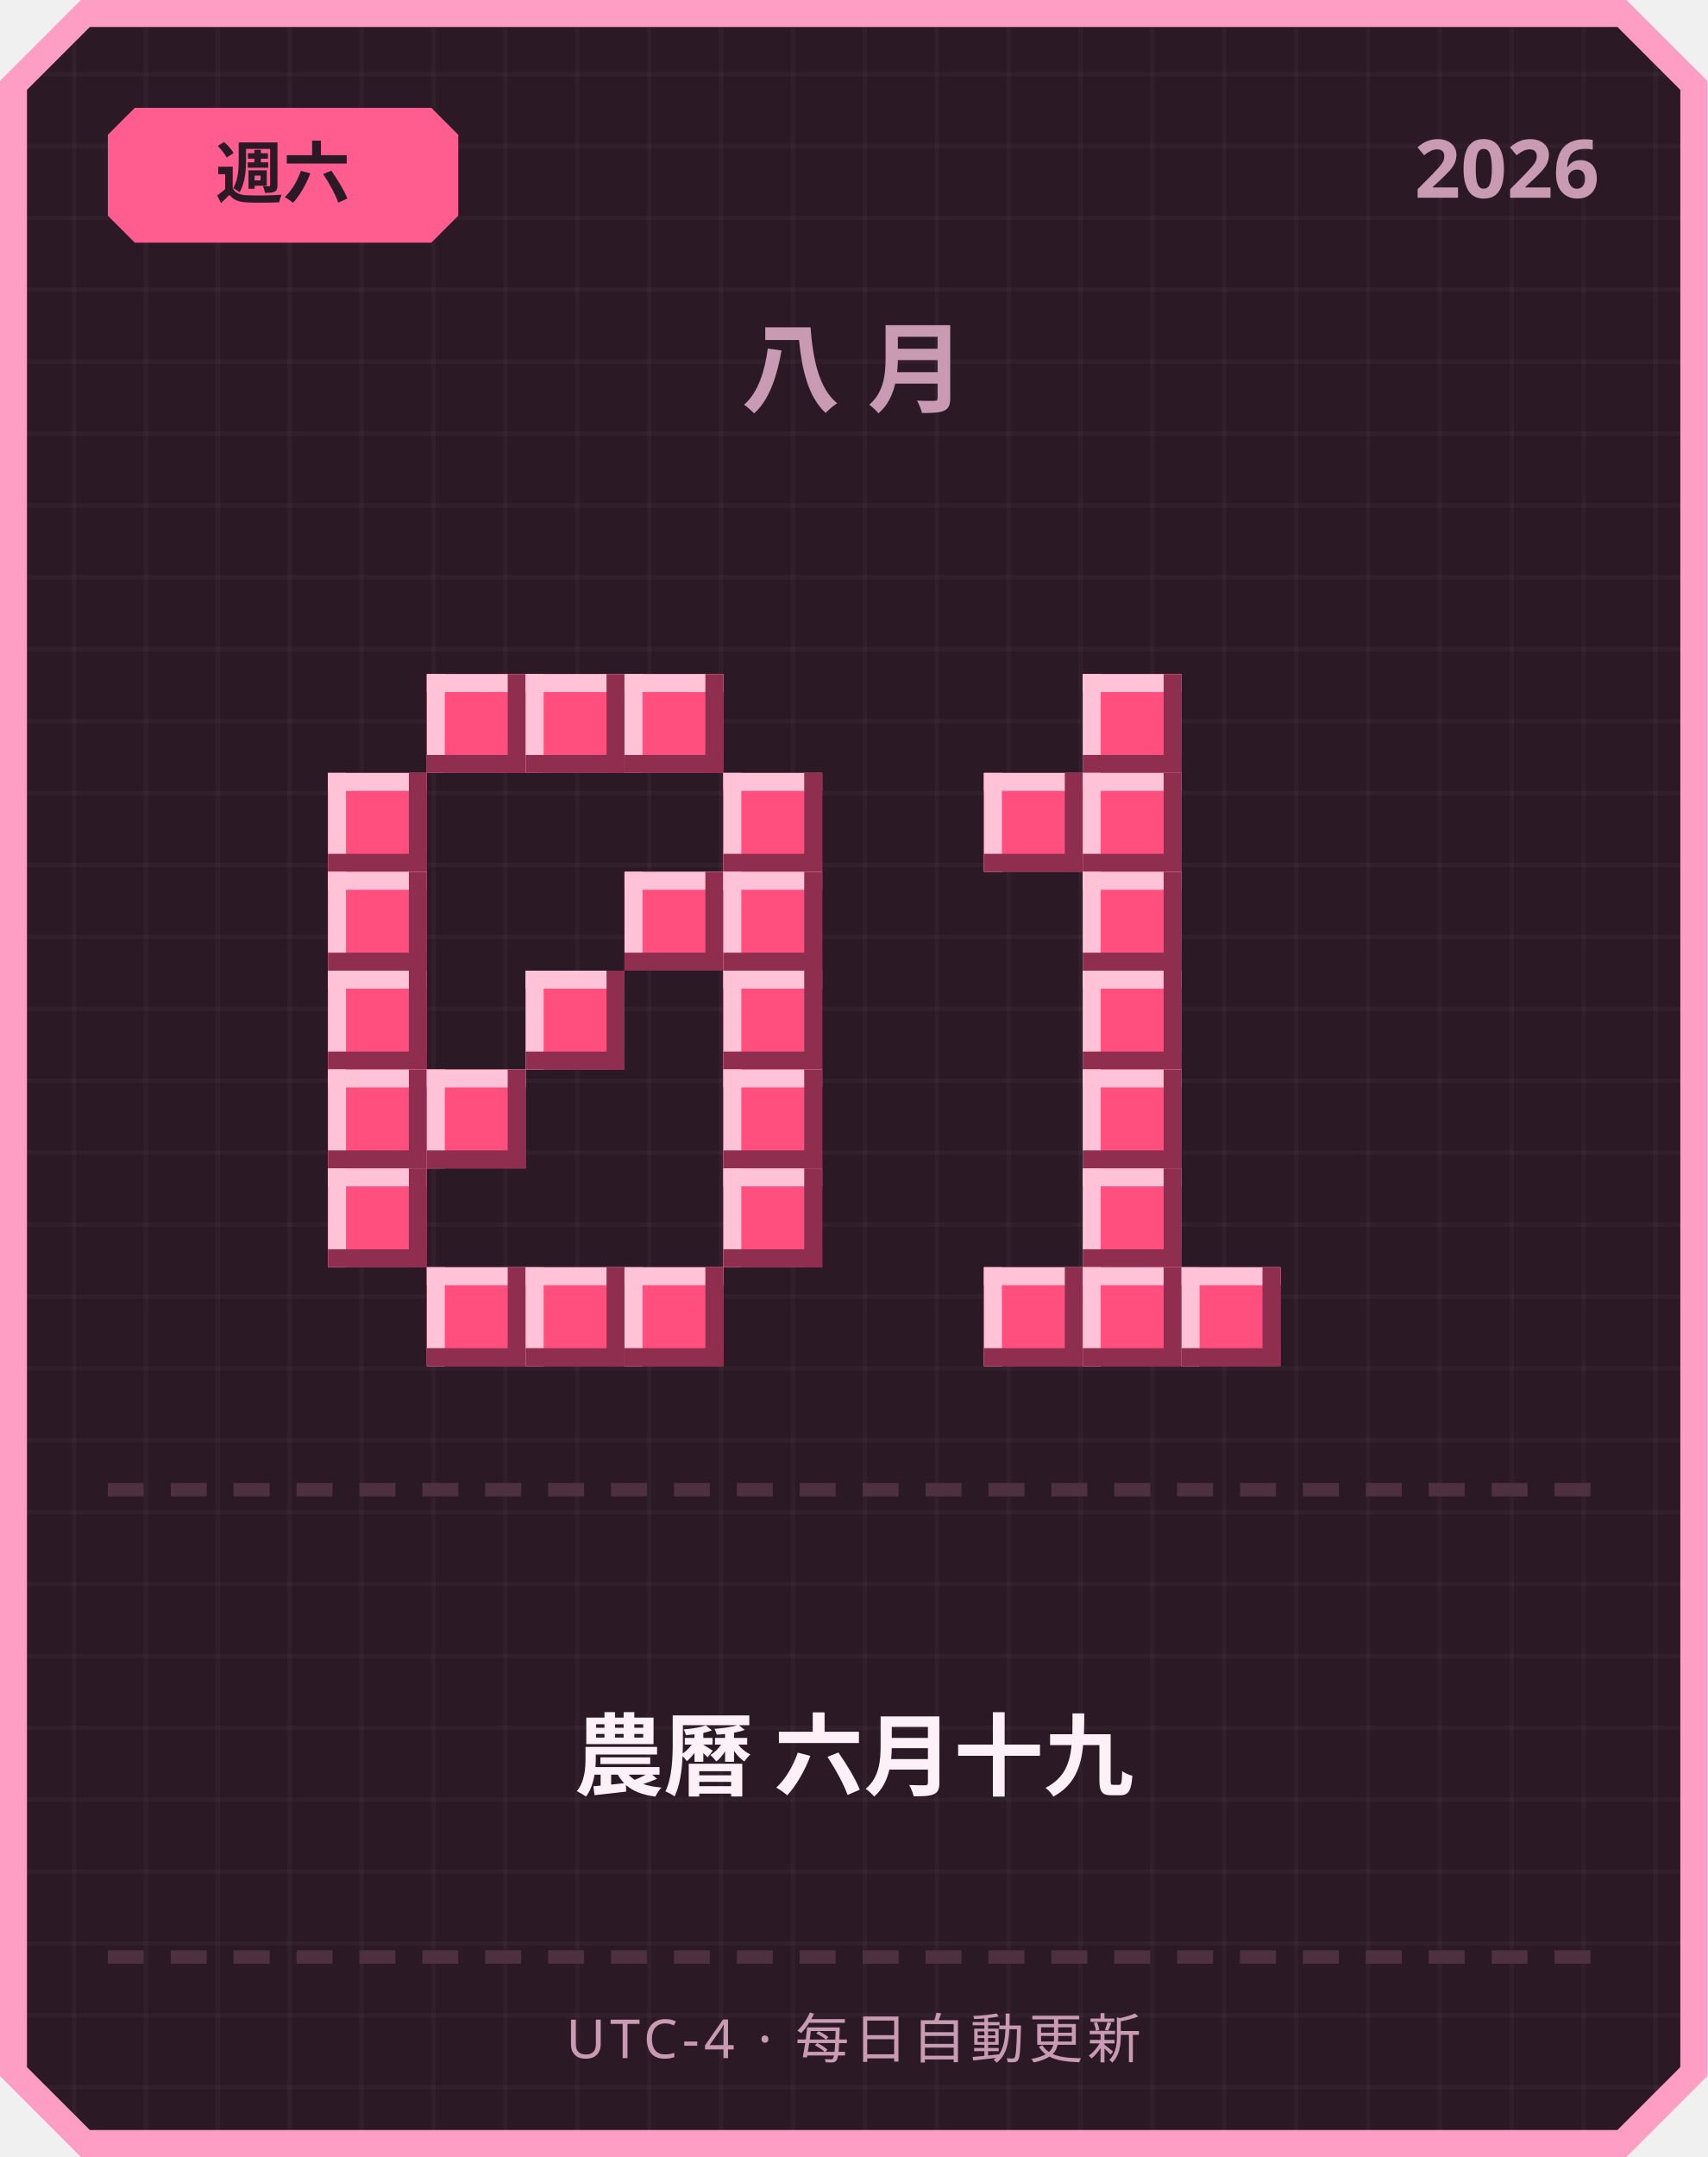
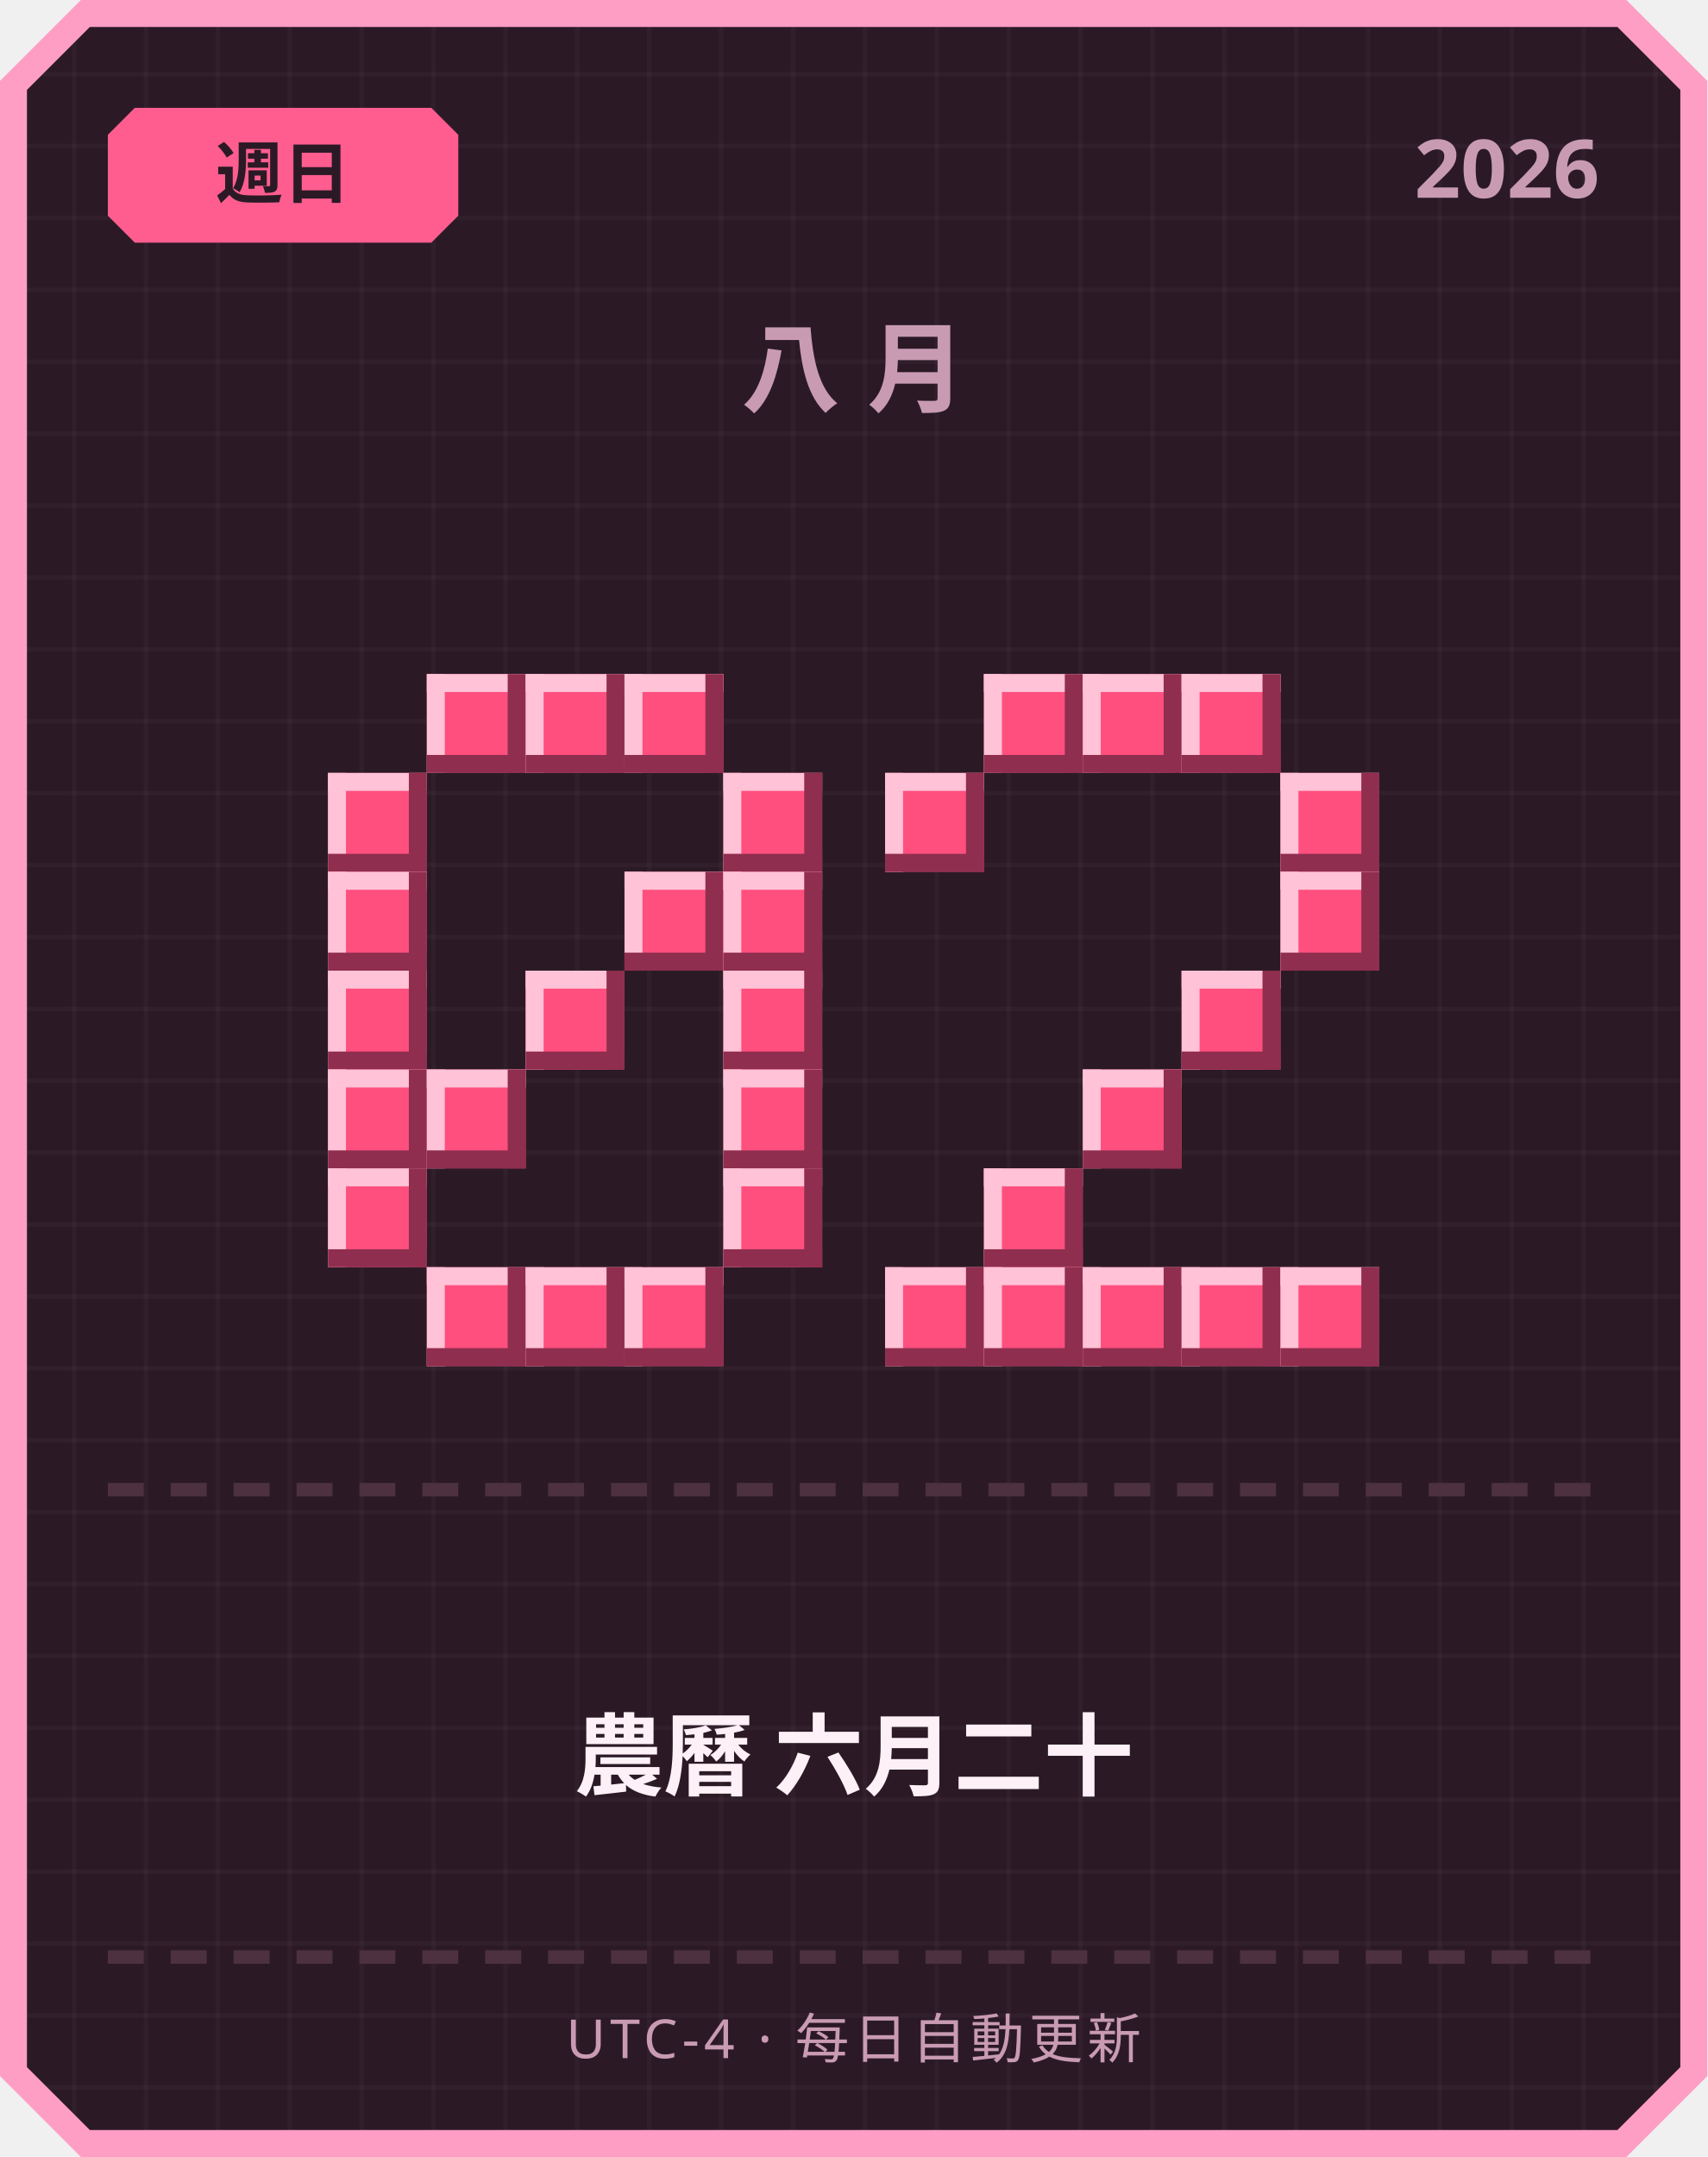
<svg xmlns="http://www.w3.org/2000/svg" width="380" height="480" viewBox="0 0 380 480">
  <defs>
    <pattern id="grid" width="16" height="16" patternUnits="userSpaceOnUse">
      <rect width="16" height="16" fill="#2b1a26" />
      <rect width="1" height="16" fill="#ffffff" opacity="0.03" />
      <rect width="16" height="1" fill="#ffffff" opacity="0.03" />
    </pattern>
  </defs>
  <path d="M 18,0 L 362,0 L 380,18 L 380,462 L 362,480 L 18,480 L 0,462 L 0,18 Z" fill="#ff9ec4" />
  <path d="M 20,6 L 360,6 L 374,20 L 374,460 L 360,474 L 20,474 L 6,460 L 6,20 Z" fill="url(#grid)" />
  <path d="M 30,24 L 96,24 L 102,30 L 102,48 L 96,54 L 30,54 L 24,48 L 24,30 Z" fill="#ff5d8f" />
-   <text x="63" y="44" text-anchor="middle" font-family="'Segoe UI', sans-serif" font-size="15" font-weight="700" fill="#2b1a26">週六</text>
+   <text x="63" y="44" text-anchor="middle" font-family="'Segoe UI', sans-serif" font-size="15" font-weight="700" fill="#2b1a26">週日</text>
  <text x="356" y="44" text-anchor="end" font-family="'Segoe UI', sans-serif" font-size="18" font-weight="700" fill="#c99bb3">2026</text>
  <text x="190" y="90" text-anchor="middle" font-family="'Segoe UI', sans-serif" font-size="22" font-weight="700" letter-spacing="6" fill="#c99bb3">八月</text>
  <rect x="95" y="150" width="22" height="22" fill="#ff4f7e" />
  <rect x="95" y="150" width="22" height="4" fill="#ffc2d6" />
  <rect x="95" y="150" width="4" height="22" fill="#ffc2d6" />
  <rect x="95" y="168" width="22" height="4" fill="#8f2e4e" />
  <rect x="113" y="150" width="4" height="22" fill="#8f2e4e" />
  <rect x="117" y="150" width="22" height="22" fill="#ff4f7e" />
  <rect x="117" y="150" width="22" height="4" fill="#ffc2d6" />
  <rect x="117" y="150" width="4" height="22" fill="#ffc2d6" />
  <rect x="117" y="168" width="22" height="4" fill="#8f2e4e" />
  <rect x="135" y="150" width="4" height="22" fill="#8f2e4e" />
  <rect x="139" y="150" width="22" height="22" fill="#ff4f7e" />
  <rect x="139" y="150" width="22" height="4" fill="#ffc2d6" />
  <rect x="139" y="150" width="4" height="22" fill="#ffc2d6" />
  <rect x="139" y="168" width="22" height="4" fill="#8f2e4e" />
  <rect x="157" y="150" width="4" height="22" fill="#8f2e4e" />
  <rect x="73" y="172" width="22" height="22" fill="#ff4f7e" />
  <rect x="73" y="172" width="22" height="4" fill="#ffc2d6" />
  <rect x="73" y="172" width="4" height="22" fill="#ffc2d6" />
  <rect x="73" y="190" width="22" height="4" fill="#8f2e4e" />
  <rect x="91" y="172" width="4" height="22" fill="#8f2e4e" />
  <rect x="161" y="172" width="22" height="22" fill="#ff4f7e" />
  <rect x="161" y="172" width="22" height="4" fill="#ffc2d6" />
  <rect x="161" y="172" width="4" height="22" fill="#ffc2d6" />
  <rect x="161" y="190" width="22" height="4" fill="#8f2e4e" />
  <rect x="179" y="172" width="4" height="22" fill="#8f2e4e" />
  <rect x="73" y="194" width="22" height="22" fill="#ff4f7e" />
  <rect x="73" y="194" width="22" height="4" fill="#ffc2d6" />
  <rect x="73" y="194" width="4" height="22" fill="#ffc2d6" />
  <rect x="73" y="212" width="22" height="4" fill="#8f2e4e" />
  <rect x="91" y="194" width="4" height="22" fill="#8f2e4e" />
  <rect x="139" y="194" width="22" height="22" fill="#ff4f7e" />
  <rect x="139" y="194" width="22" height="4" fill="#ffc2d6" />
  <rect x="139" y="194" width="4" height="22" fill="#ffc2d6" />
  <rect x="139" y="212" width="22" height="4" fill="#8f2e4e" />
  <rect x="157" y="194" width="4" height="22" fill="#8f2e4e" />
  <rect x="161" y="194" width="22" height="22" fill="#ff4f7e" />
  <rect x="161" y="194" width="22" height="4" fill="#ffc2d6" />
  <rect x="161" y="194" width="4" height="22" fill="#ffc2d6" />
  <rect x="161" y="212" width="22" height="4" fill="#8f2e4e" />
  <rect x="179" y="194" width="4" height="22" fill="#8f2e4e" />
  <rect x="73" y="216" width="22" height="22" fill="#ff4f7e" />
  <rect x="73" y="216" width="22" height="4" fill="#ffc2d6" />
  <rect x="73" y="216" width="4" height="22" fill="#ffc2d6" />
  <rect x="73" y="234" width="22" height="4" fill="#8f2e4e" />
  <rect x="91" y="216" width="4" height="22" fill="#8f2e4e" />
  <rect x="117" y="216" width="22" height="22" fill="#ff4f7e" />
  <rect x="117" y="216" width="22" height="4" fill="#ffc2d6" />
  <rect x="117" y="216" width="4" height="22" fill="#ffc2d6" />
  <rect x="117" y="234" width="22" height="4" fill="#8f2e4e" />
  <rect x="135" y="216" width="4" height="22" fill="#8f2e4e" />
  <rect x="161" y="216" width="22" height="22" fill="#ff4f7e" />
  <rect x="161" y="216" width="22" height="4" fill="#ffc2d6" />
  <rect x="161" y="216" width="4" height="22" fill="#ffc2d6" />
  <rect x="161" y="234" width="22" height="4" fill="#8f2e4e" />
  <rect x="179" y="216" width="4" height="22" fill="#8f2e4e" />
  <rect x="73" y="238" width="22" height="22" fill="#ff4f7e" />
  <rect x="73" y="238" width="22" height="4" fill="#ffc2d6" />
  <rect x="73" y="238" width="4" height="22" fill="#ffc2d6" />
  <rect x="73" y="256" width="22" height="4" fill="#8f2e4e" />
  <rect x="91" y="238" width="4" height="22" fill="#8f2e4e" />
  <rect x="95" y="238" width="22" height="22" fill="#ff4f7e" />
  <rect x="95" y="238" width="22" height="4" fill="#ffc2d6" />
  <rect x="95" y="238" width="4" height="22" fill="#ffc2d6" />
  <rect x="95" y="256" width="22" height="4" fill="#8f2e4e" />
  <rect x="113" y="238" width="4" height="22" fill="#8f2e4e" />
  <rect x="161" y="238" width="22" height="22" fill="#ff4f7e" />
  <rect x="161" y="238" width="22" height="4" fill="#ffc2d6" />
  <rect x="161" y="238" width="4" height="22" fill="#ffc2d6" />
  <rect x="161" y="256" width="22" height="4" fill="#8f2e4e" />
  <rect x="179" y="238" width="4" height="22" fill="#8f2e4e" />
  <rect x="73" y="260" width="22" height="22" fill="#ff4f7e" />
  <rect x="73" y="260" width="22" height="4" fill="#ffc2d6" />
  <rect x="73" y="260" width="4" height="22" fill="#ffc2d6" />
  <rect x="73" y="278" width="22" height="4" fill="#8f2e4e" />
  <rect x="91" y="260" width="4" height="22" fill="#8f2e4e" />
  <rect x="161" y="260" width="22" height="22" fill="#ff4f7e" />
  <rect x="161" y="260" width="22" height="4" fill="#ffc2d6" />
  <rect x="161" y="260" width="4" height="22" fill="#ffc2d6" />
  <rect x="161" y="278" width="22" height="4" fill="#8f2e4e" />
  <rect x="179" y="260" width="4" height="22" fill="#8f2e4e" />
  <rect x="95" y="282" width="22" height="22" fill="#ff4f7e" />
  <rect x="95" y="282" width="22" height="4" fill="#ffc2d6" />
  <rect x="95" y="282" width="4" height="22" fill="#ffc2d6" />
  <rect x="95" y="300" width="22" height="4" fill="#8f2e4e" />
  <rect x="113" y="282" width="4" height="22" fill="#8f2e4e" />
  <rect x="117" y="282" width="22" height="22" fill="#ff4f7e" />
  <rect x="117" y="282" width="22" height="4" fill="#ffc2d6" />
  <rect x="117" y="282" width="4" height="22" fill="#ffc2d6" />
  <rect x="117" y="300" width="22" height="4" fill="#8f2e4e" />
  <rect x="135" y="282" width="4" height="22" fill="#8f2e4e" />
  <rect x="139" y="282" width="22" height="22" fill="#ff4f7e" />
  <rect x="139" y="282" width="22" height="4" fill="#ffc2d6" />
  <rect x="139" y="282" width="4" height="22" fill="#ffc2d6" />
  <rect x="139" y="300" width="22" height="4" fill="#8f2e4e" />
  <rect x="157" y="282" width="4" height="22" fill="#8f2e4e" />
+   <rect x="219" y="150" width="22" height="22" fill="#ff4f7e" />
+   <rect x="219" y="150" width="22" height="4" fill="#ffc2d6" />
+   <rect x="219" y="150" width="4" height="22" fill="#ffc2d6" />
+   <rect x="219" y="168" width="22" height="4" fill="#8f2e4e" />
+   <rect x="237" y="150" width="4" height="22" fill="#8f2e4e" />
  <rect x="241" y="150" width="22" height="22" fill="#ff4f7e" />
  <rect x="241" y="150" width="22" height="4" fill="#ffc2d6" />
  <rect x="241" y="150" width="4" height="22" fill="#ffc2d6" />
  <rect x="241" y="168" width="22" height="4" fill="#8f2e4e" />
  <rect x="259" y="150" width="4" height="22" fill="#8f2e4e" />
-   <rect x="219" y="172" width="22" height="22" fill="#ff4f7e" />
-   <rect x="219" y="172" width="22" height="4" fill="#ffc2d6" />
-   <rect x="219" y="172" width="4" height="22" fill="#ffc2d6" />
-   <rect x="219" y="190" width="22" height="4" fill="#8f2e4e" />
-   <rect x="237" y="172" width="4" height="22" fill="#8f2e4e" />
-   <rect x="241" y="172" width="22" height="22" fill="#ff4f7e" />
-   <rect x="241" y="172" width="22" height="4" fill="#ffc2d6" />
-   <rect x="241" y="172" width="4" height="22" fill="#ffc2d6" />
-   <rect x="241" y="190" width="22" height="4" fill="#8f2e4e" />
-   <rect x="259" y="172" width="4" height="22" fill="#8f2e4e" />
-   <rect x="241" y="194" width="22" height="22" fill="#ff4f7e" />
-   <rect x="241" y="194" width="22" height="4" fill="#ffc2d6" />
-   <rect x="241" y="194" width="4" height="22" fill="#ffc2d6" />
-   <rect x="241" y="212" width="22" height="4" fill="#8f2e4e" />
-   <rect x="259" y="194" width="4" height="22" fill="#8f2e4e" />
-   <rect x="241" y="216" width="22" height="22" fill="#ff4f7e" />
-   <rect x="241" y="216" width="22" height="4" fill="#ffc2d6" />
-   <rect x="241" y="216" width="4" height="22" fill="#ffc2d6" />
-   <rect x="241" y="234" width="22" height="4" fill="#8f2e4e" />
-   <rect x="259" y="216" width="4" height="22" fill="#8f2e4e" />
+   <rect x="263" y="150" width="22" height="22" fill="#ff4f7e" />
+   <rect x="263" y="150" width="22" height="4" fill="#ffc2d6" />
+   <rect x="263" y="150" width="4" height="22" fill="#ffc2d6" />
+   <rect x="263" y="168" width="22" height="4" fill="#8f2e4e" />
+   <rect x="281" y="150" width="4" height="22" fill="#8f2e4e" />
+   <rect x="197" y="172" width="22" height="22" fill="#ff4f7e" />
+   <rect x="197" y="172" width="22" height="4" fill="#ffc2d6" />
+   <rect x="197" y="172" width="4" height="22" fill="#ffc2d6" />
+   <rect x="197" y="190" width="22" height="4" fill="#8f2e4e" />
+   <rect x="215" y="172" width="4" height="22" fill="#8f2e4e" />
+   <rect x="285" y="172" width="22" height="22" fill="#ff4f7e" />
+   <rect x="285" y="172" width="22" height="4" fill="#ffc2d6" />
+   <rect x="285" y="172" width="4" height="22" fill="#ffc2d6" />
+   <rect x="285" y="190" width="22" height="4" fill="#8f2e4e" />
+   <rect x="303" y="172" width="4" height="22" fill="#8f2e4e" />
+   <rect x="285" y="194" width="22" height="22" fill="#ff4f7e" />
+   <rect x="285" y="194" width="22" height="4" fill="#ffc2d6" />
+   <rect x="285" y="194" width="4" height="22" fill="#ffc2d6" />
+   <rect x="285" y="212" width="22" height="4" fill="#8f2e4e" />
+   <rect x="303" y="194" width="4" height="22" fill="#8f2e4e" />
+   <rect x="263" y="216" width="22" height="22" fill="#ff4f7e" />
+   <rect x="263" y="216" width="22" height="4" fill="#ffc2d6" />
+   <rect x="263" y="216" width="4" height="22" fill="#ffc2d6" />
+   <rect x="263" y="234" width="22" height="4" fill="#8f2e4e" />
+   <rect x="281" y="216" width="4" height="22" fill="#8f2e4e" />
  <rect x="241" y="238" width="22" height="22" fill="#ff4f7e" />
  <rect x="241" y="238" width="22" height="4" fill="#ffc2d6" />
  <rect x="241" y="238" width="4" height="22" fill="#ffc2d6" />
  <rect x="241" y="256" width="22" height="4" fill="#8f2e4e" />
  <rect x="259" y="238" width="4" height="22" fill="#8f2e4e" />
-   <rect x="241" y="260" width="22" height="22" fill="#ff4f7e" />
-   <rect x="241" y="260" width="22" height="4" fill="#ffc2d6" />
-   <rect x="241" y="260" width="4" height="22" fill="#ffc2d6" />
-   <rect x="241" y="278" width="22" height="4" fill="#8f2e4e" />
-   <rect x="259" y="260" width="4" height="22" fill="#8f2e4e" />
+   <rect x="219" y="260" width="22" height="22" fill="#ff4f7e" />
+   <rect x="219" y="260" width="22" height="4" fill="#ffc2d6" />
+   <rect x="219" y="260" width="4" height="22" fill="#ffc2d6" />
+   <rect x="219" y="278" width="22" height="4" fill="#8f2e4e" />
+   <rect x="237" y="260" width="4" height="22" fill="#8f2e4e" />
+   <rect x="197" y="282" width="22" height="22" fill="#ff4f7e" />
+   <rect x="197" y="282" width="22" height="4" fill="#ffc2d6" />
+   <rect x="197" y="282" width="4" height="22" fill="#ffc2d6" />
+   <rect x="197" y="300" width="22" height="4" fill="#8f2e4e" />
+   <rect x="215" y="282" width="4" height="22" fill="#8f2e4e" />
  <rect x="219" y="282" width="22" height="22" fill="#ff4f7e" />
  <rect x="219" y="282" width="22" height="4" fill="#ffc2d6" />
  <rect x="219" y="282" width="4" height="22" fill="#ffc2d6" />
  <rect x="219" y="300" width="22" height="4" fill="#8f2e4e" />
  <rect x="237" y="282" width="4" height="22" fill="#8f2e4e" />
  <rect x="241" y="282" width="22" height="22" fill="#ff4f7e" />
  <rect x="241" y="282" width="22" height="4" fill="#ffc2d6" />
  <rect x="241" y="282" width="4" height="22" fill="#ffc2d6" />
  <rect x="241" y="300" width="22" height="4" fill="#8f2e4e" />
  <rect x="259" y="282" width="4" height="22" fill="#8f2e4e" />
  <rect x="263" y="282" width="22" height="22" fill="#ff4f7e" />
  <rect x="263" y="282" width="22" height="4" fill="#ffc2d6" />
  <rect x="263" y="282" width="4" height="22" fill="#ffc2d6" />
  <rect x="263" y="300" width="22" height="4" fill="#8f2e4e" />
  <rect x="281" y="282" width="4" height="22" fill="#8f2e4e" />
+   <rect x="285" y="282" width="22" height="22" fill="#ff4f7e" />
+   <rect x="285" y="282" width="22" height="4" fill="#ffc2d6" />
+   <rect x="285" y="282" width="4" height="22" fill="#ffc2d6" />
+   <rect x="285" y="300" width="22" height="4" fill="#8f2e4e" />
+   <rect x="303" y="282" width="4" height="22" fill="#8f2e4e" />
  <rect x="24" y="330" width="8" height="3" fill="#4d3140" />
  <rect x="38" y="330" width="8" height="3" fill="#4d3140" />
  <rect x="52" y="330" width="8" height="3" fill="#4d3140" />
  <rect x="66" y="330" width="8" height="3" fill="#4d3140" />
  <rect x="80" y="330" width="8" height="3" fill="#4d3140" />
  <rect x="94" y="330" width="8" height="3" fill="#4d3140" />
  <rect x="108" y="330" width="8" height="3" fill="#4d3140" />
  <rect x="122" y="330" width="8" height="3" fill="#4d3140" />
  <rect x="136" y="330" width="8" height="3" fill="#4d3140" />
  <rect x="150" y="330" width="8" height="3" fill="#4d3140" />
  <rect x="164" y="330" width="8" height="3" fill="#4d3140" />
  <rect x="178" y="330" width="8" height="3" fill="#4d3140" />
  <rect x="192" y="330" width="8" height="3" fill="#4d3140" />
  <rect x="206" y="330" width="8" height="3" fill="#4d3140" />
  <rect x="220" y="330" width="8" height="3" fill="#4d3140" />
  <rect x="234" y="330" width="8" height="3" fill="#4d3140" />
  <rect x="248" y="330" width="8" height="3" fill="#4d3140" />
  <rect x="262" y="330" width="8" height="3" fill="#4d3140" />
  <rect x="276" y="330" width="8" height="3" fill="#4d3140" />
  <rect x="290" y="330" width="8" height="3" fill="#4d3140" />
  <rect x="304" y="330" width="8" height="3" fill="#4d3140" />
  <rect x="318" y="330" width="8" height="3" fill="#4d3140" />
  <rect x="332" y="330" width="8" height="3" fill="#4d3140" />
  <rect x="346" y="330" width="8" height="3" fill="#4d3140" />
-   <text x="190" y="398" text-anchor="middle" font-family="'Segoe UI', 'Microsoft JhengHei', sans-serif" font-size="20" font-weight="700" fill="#fdf0f6">農曆 六月十九</text>
+   <text x="190" y="398" text-anchor="middle" font-family="'Segoe UI', 'Microsoft JhengHei', sans-serif" font-size="20" font-weight="700" fill="#fdf0f6">農曆 六月二十</text>
  <rect x="24" y="434" width="8" height="3" fill="#4d3140" />
  <rect x="38" y="434" width="8" height="3" fill="#4d3140" />
  <rect x="52" y="434" width="8" height="3" fill="#4d3140" />
  <rect x="66" y="434" width="8" height="3" fill="#4d3140" />
  <rect x="80" y="434" width="8" height="3" fill="#4d3140" />
  <rect x="94" y="434" width="8" height="3" fill="#4d3140" />
  <rect x="108" y="434" width="8" height="3" fill="#4d3140" />
  <rect x="122" y="434" width="8" height="3" fill="#4d3140" />
  <rect x="136" y="434" width="8" height="3" fill="#4d3140" />
  <rect x="150" y="434" width="8" height="3" fill="#4d3140" />
  <rect x="164" y="434" width="8" height="3" fill="#4d3140" />
  <rect x="178" y="434" width="8" height="3" fill="#4d3140" />
  <rect x="192" y="434" width="8" height="3" fill="#4d3140" />
  <rect x="206" y="434" width="8" height="3" fill="#4d3140" />
  <rect x="220" y="434" width="8" height="3" fill="#4d3140" />
  <rect x="234" y="434" width="8" height="3" fill="#4d3140" />
  <rect x="248" y="434" width="8" height="3" fill="#4d3140" />
  <rect x="262" y="434" width="8" height="3" fill="#4d3140" />
  <rect x="276" y="434" width="8" height="3" fill="#4d3140" />
  <rect x="290" y="434" width="8" height="3" fill="#4d3140" />
  <rect x="304" y="434" width="8" height="3" fill="#4d3140" />
  <rect x="318" y="434" width="8" height="3" fill="#4d3140" />
  <rect x="332" y="434" width="8" height="3" fill="#4d3140" />
  <rect x="346" y="434" width="8" height="3" fill="#4d3140" />
  <text x="190" y="458" text-anchor="middle" font-family="'Segoe UI', sans-serif" font-size="12" letter-spacing="1" fill="#c99bb3">UTC-4 · 每日自動更新</text>
</svg>
